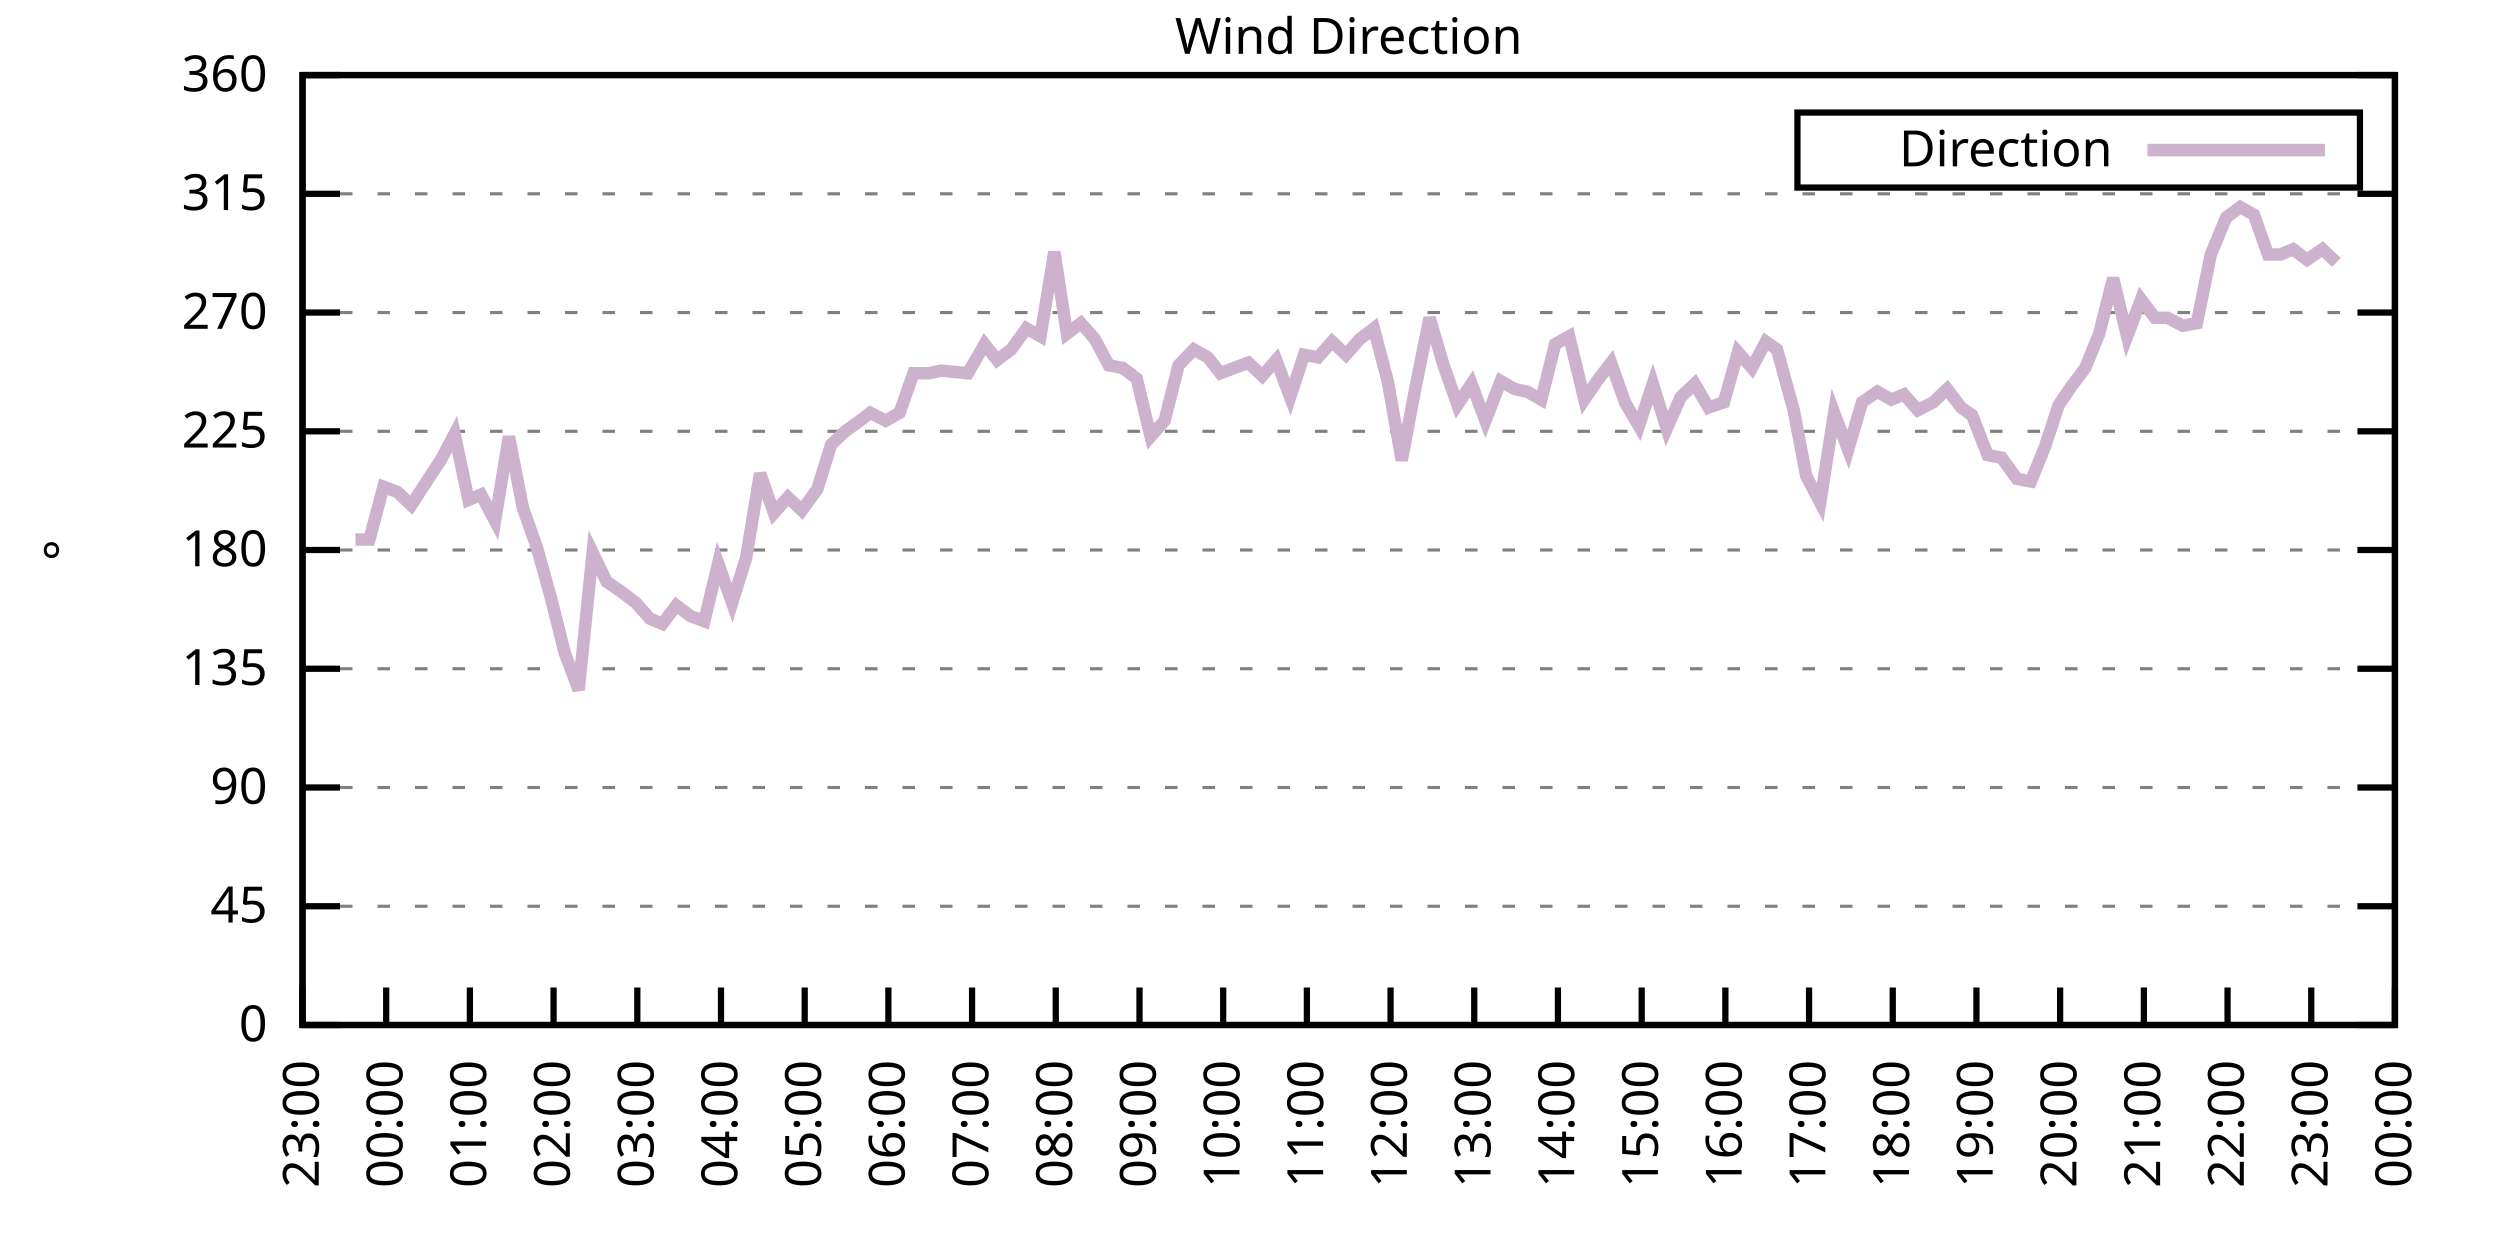
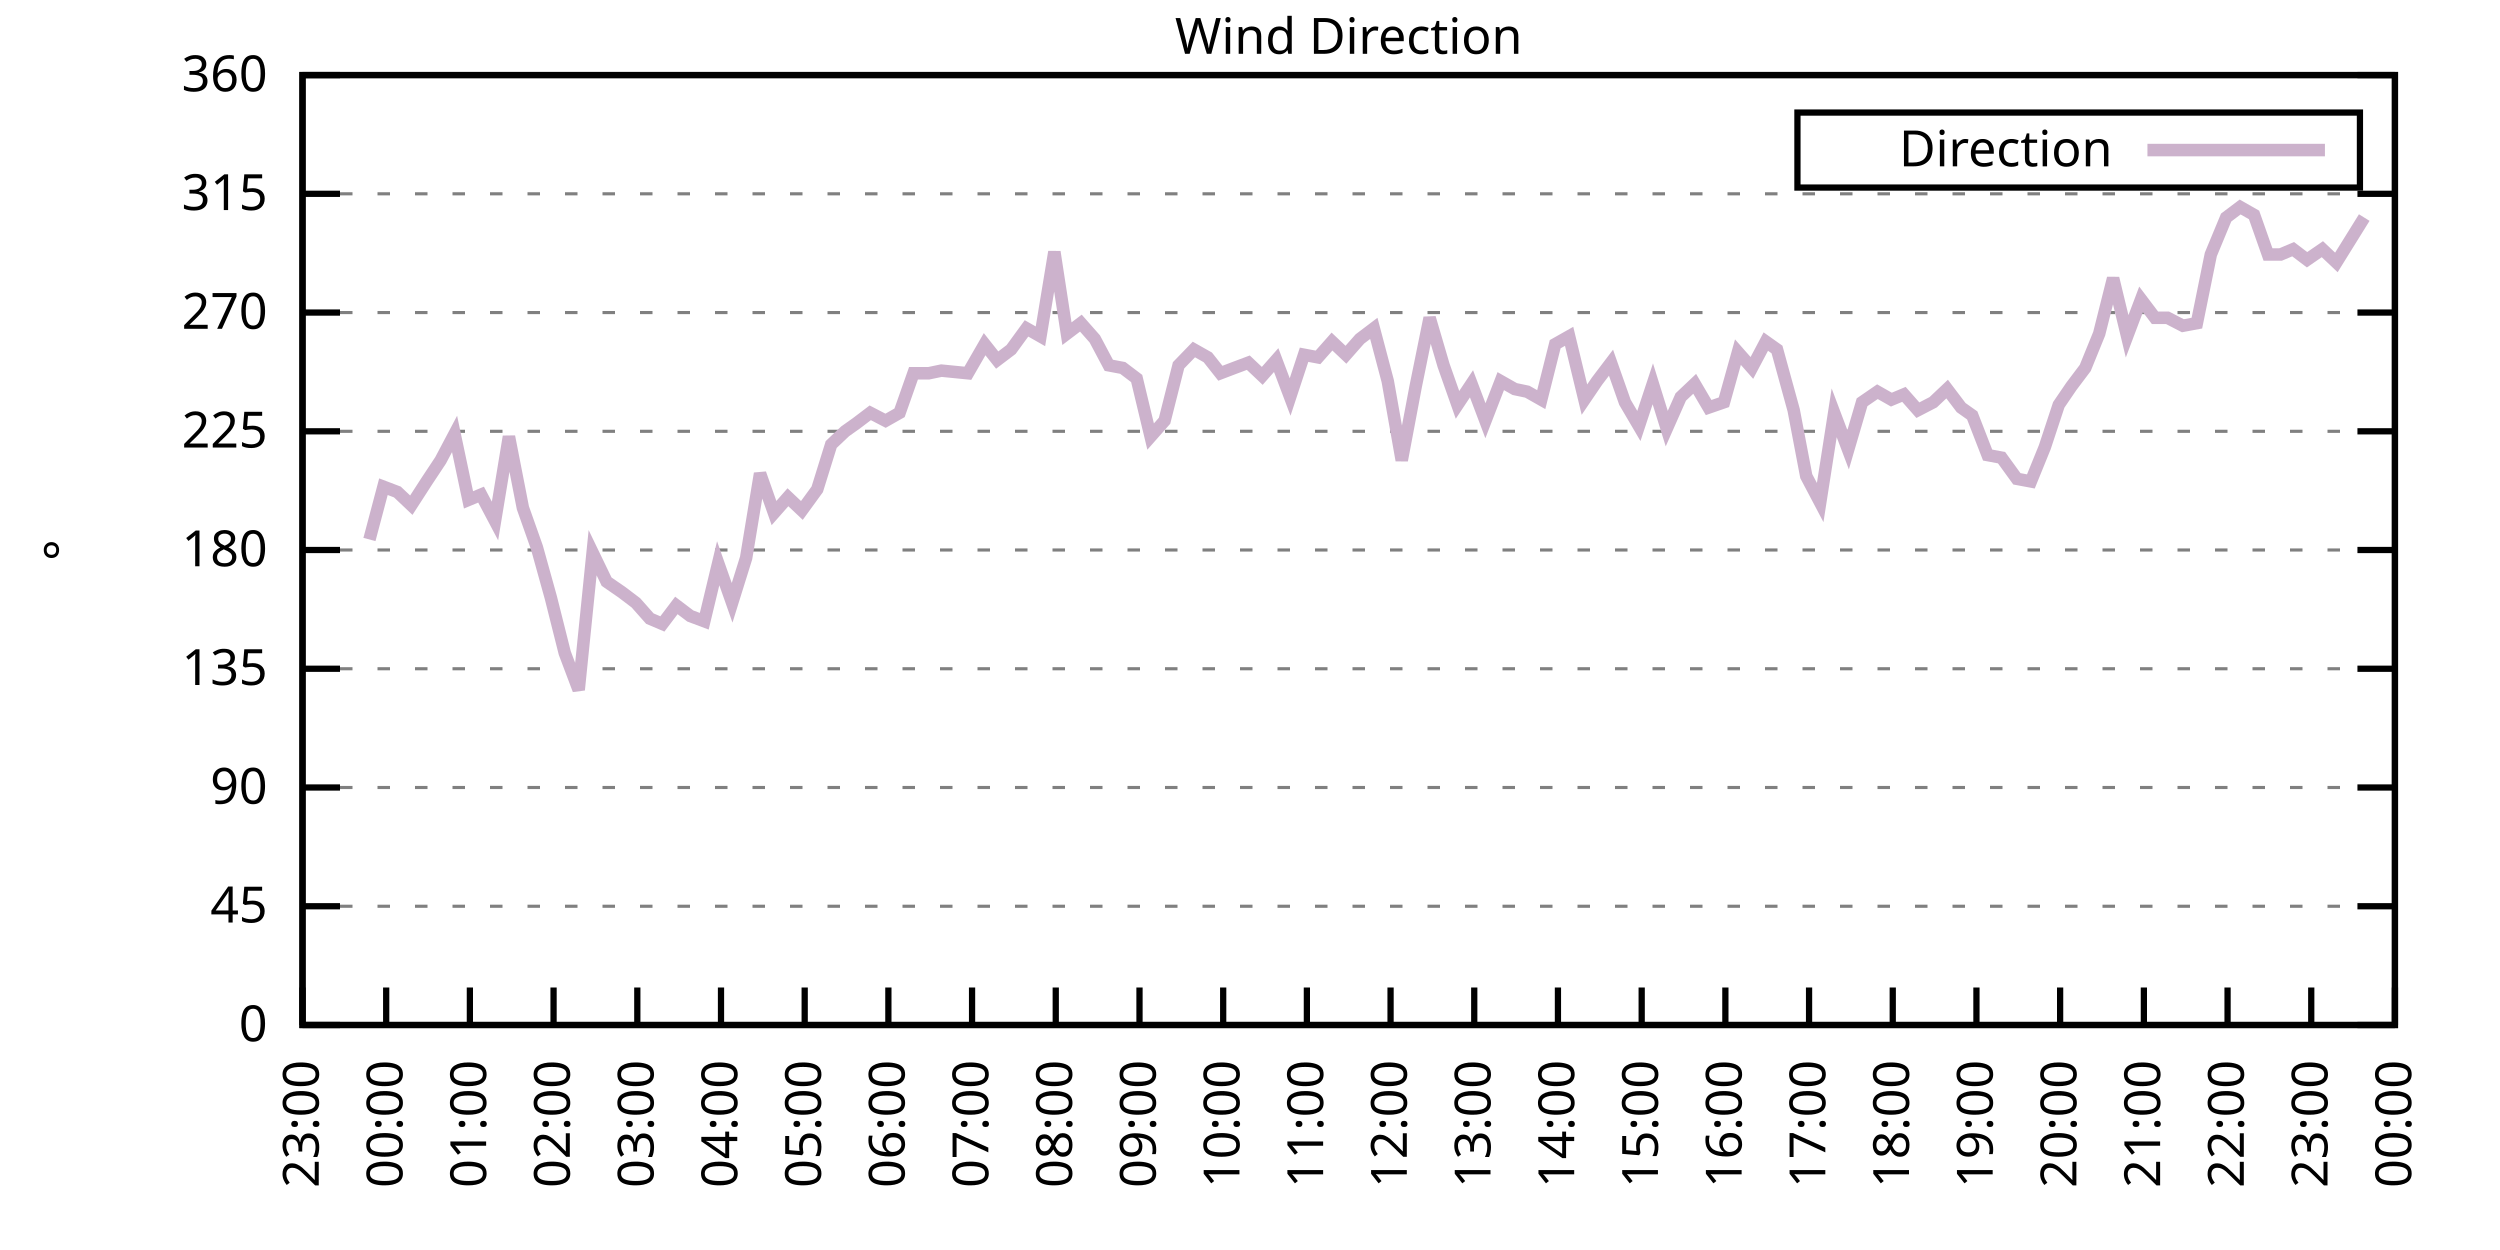
<svg xmlns="http://www.w3.org/2000/svg" xmlns:xlink="http://www.w3.org/1999/xlink" width="400" height="200" viewBox="0 0 400 200">
  <g id="gnuplot_canvas">
    <rect x="0" y="0" width="400" height="200" fill="none" />
    <defs>
      <circle id="gpDot" r="0.5" stroke-width="0.5" stroke="currentColor" />
      <path id="gpPt0" stroke-width="0.333" stroke="currentColor" d="M-1,0 h2 M0,-1 v2" />
      <path id="gpPt1" stroke-width="0.333" stroke="currentColor" d="M-1,-1 L1,1 M1,-1 L-1,1" />
      <path id="gpPt2" stroke-width="0.333" stroke="currentColor" d="M-1,0 L1,0 M0,-1 L0,1 M-1,-1 L1,1 M-1,1 L1,-1" />
      <rect id="gpPt3" stroke-width="0.333" stroke="currentColor" x="-1" y="-1" width="2" height="2" />
      <rect id="gpPt4" stroke-width="0.333" stroke="currentColor" fill="currentColor" x="-1" y="-1" width="2" height="2" />
      <circle id="gpPt5" stroke-width="0.333" stroke="currentColor" cx="0" cy="0" r="1" />
      <use xlink:href="#gpPt5" id="gpPt6" fill="currentColor" stroke="none" />
      <path id="gpPt7" stroke-width="0.333" stroke="currentColor" d="M0,-1.33 L-1.33,0.67 L1.33,0.67 z" />
      <use xlink:href="#gpPt7" id="gpPt8" fill="currentColor" stroke="none" />
      <use xlink:href="#gpPt7" id="gpPt9" stroke="currentColor" transform="rotate(180)" />
      <use xlink:href="#gpPt9" id="gpPt10" fill="currentColor" stroke="none" />
      <use xlink:href="#gpPt3" id="gpPt11" stroke="currentColor" transform="rotate(45)" />
      <use xlink:href="#gpPt11" id="gpPt12" fill="currentColor" stroke="none" />
      <path id="gpPt13" stroke-width="0.333" stroke="currentColor" d="M0,1.330 L1.265,0.411 L0.782,-1.067 L-0.782,-1.076 L-1.265,0.411 z" />
      <use xlink:href="#gpPt13" id="gpPt14" fill="currentColor" stroke="none" />
      <filter id="textbox" filterUnits="objectBoundingBox" x="0" y="0" height="1" width="1">
        <feFlood flood-color="white" flood-opacity="1" result="bgnd" />
        <feComposite in="SourceGraphic" in2="bgnd" operator="atop" />
      </filter>
      <filter id="greybox" filterUnits="objectBoundingBox" x="0" y="0" height="1" width="1">
        <feFlood flood-color="lightgrey" flood-opacity="1" result="grey" />
        <feComposite in="SourceGraphic" in2="grey" operator="atop" />
      </filter>
    </defs>
    <g fill="none" color="white" stroke="currentColor" stroke-width="1.00" stroke-linecap="butt" stroke-linejoin="miter">
</g>
    <g fill="none" color="black" stroke="currentColor" stroke-width="1.00" stroke-linecap="butt" stroke-linejoin="miter">
      <g stroke="none" shape-rendering="crispEdges">
        <polygon fill="rgb(255, 255, 255)" points="48.40,164.00 383.18,164.00 383.18,12.02 48.40,12.02 " />
      </g>
    </g>
    <g fill="none" color="black" stroke="currentColor" stroke-width="1.00" stroke-linecap="butt" stroke-linejoin="miter">
</g>
    <g fill="none" color="black" stroke="black" stroke-width="0.50" stroke-linecap="butt" stroke-linejoin="miter">
</g>
    <g fill="none" color="gray" stroke="currentColor" stroke-width="0.50" stroke-linecap="butt" stroke-linejoin="miter">
      <path stroke="gray" stroke-dasharray="2,4" class="gridline" d="M48.40,164.00 L383.19,164.00  " />
    </g>
    <g fill="none" color="gray" stroke="gray" stroke-width="1.00" stroke-linecap="butt" stroke-linejoin="miter">
</g>
    <g fill="none" color="black" stroke="currentColor" stroke-width="1.00" stroke-linecap="butt" stroke-linejoin="miter">
      <path stroke="black" d="M48.40,164.00 L54.40,164.00 M383.19,164.00 L377.19,164.00  " />
      <g transform="translate(42.80,166.60)" stroke="none" fill="black" font-family="Sans" font-size="8.00" text-anchor="end">
        <text>
          <tspan font-family="Sans"> 0</tspan>
        </text>
      </g>
    </g>
    <g fill="none" color="black" stroke="currentColor" stroke-width="1.00" stroke-linecap="butt" stroke-linejoin="miter">
</g>
    <g fill="none" color="black" stroke="black" stroke-width="0.50" stroke-linecap="butt" stroke-linejoin="miter">
</g>
    <g fill="none" color="gray" stroke="currentColor" stroke-width="0.50" stroke-linecap="butt" stroke-linejoin="miter">
      <path stroke="gray" stroke-dasharray="2,4" class="gridline" d="M48.40,145.00 L383.19,145.00  " />
    </g>
    <g fill="none" color="gray" stroke="gray" stroke-width="1.00" stroke-linecap="butt" stroke-linejoin="miter">
</g>
    <g fill="none" color="black" stroke="currentColor" stroke-width="1.00" stroke-linecap="butt" stroke-linejoin="miter">
      <path stroke="black" d="M48.40,145.00 L54.40,145.00 M383.19,145.00 L377.19,145.00  " />
      <g transform="translate(42.80,147.60)" stroke="none" fill="black" font-family="Sans" font-size="8.00" text-anchor="end">
        <text>
          <tspan font-family="Sans"> 45</tspan>
        </text>
      </g>
    </g>
    <g fill="none" color="black" stroke="currentColor" stroke-width="1.00" stroke-linecap="butt" stroke-linejoin="miter">
</g>
    <g fill="none" color="black" stroke="black" stroke-width="0.50" stroke-linecap="butt" stroke-linejoin="miter">
</g>
    <g fill="none" color="gray" stroke="currentColor" stroke-width="0.50" stroke-linecap="butt" stroke-linejoin="miter">
      <path stroke="gray" stroke-dasharray="2,4" class="gridline" d="M48.40,126.00 L383.19,126.00  " />
    </g>
    <g fill="none" color="gray" stroke="gray" stroke-width="1.00" stroke-linecap="butt" stroke-linejoin="miter">
</g>
    <g fill="none" color="black" stroke="currentColor" stroke-width="1.00" stroke-linecap="butt" stroke-linejoin="miter">
      <path stroke="black" d="M48.40,126.00 L54.40,126.00 M383.19,126.00 L377.19,126.00  " />
      <g transform="translate(42.80,128.60)" stroke="none" fill="black" font-family="Sans" font-size="8.00" text-anchor="end">
        <text>
          <tspan font-family="Sans"> 90</tspan>
        </text>
      </g>
    </g>
    <g fill="none" color="black" stroke="currentColor" stroke-width="1.00" stroke-linecap="butt" stroke-linejoin="miter">
</g>
    <g fill="none" color="black" stroke="black" stroke-width="0.50" stroke-linecap="butt" stroke-linejoin="miter">
</g>
    <g fill="none" color="gray" stroke="currentColor" stroke-width="0.50" stroke-linecap="butt" stroke-linejoin="miter">
      <path stroke="gray" stroke-dasharray="2,4" class="gridline" d="M48.40,107.00 L383.19,107.00  " />
    </g>
    <g fill="none" color="gray" stroke="gray" stroke-width="1.00" stroke-linecap="butt" stroke-linejoin="miter">
</g>
    <g fill="none" color="black" stroke="currentColor" stroke-width="1.00" stroke-linecap="butt" stroke-linejoin="miter">
      <path stroke="black" d="M48.40,107.00 L54.40,107.00 M383.19,107.00 L377.19,107.00  " />
      <g transform="translate(42.80,109.60)" stroke="none" fill="black" font-family="Sans" font-size="8.00" text-anchor="end">
        <text>
          <tspan font-family="Sans"> 135</tspan>
        </text>
      </g>
    </g>
    <g fill="none" color="black" stroke="currentColor" stroke-width="1.00" stroke-linecap="butt" stroke-linejoin="miter">
</g>
    <g fill="none" color="black" stroke="black" stroke-width="0.50" stroke-linecap="butt" stroke-linejoin="miter">
</g>
    <g fill="none" color="gray" stroke="currentColor" stroke-width="0.50" stroke-linecap="butt" stroke-linejoin="miter">
      <path stroke="gray" stroke-dasharray="2,4" class="gridline" d="M48.40,88.00 L383.19,88.00  " />
    </g>
    <g fill="none" color="gray" stroke="gray" stroke-width="1.00" stroke-linecap="butt" stroke-linejoin="miter">
</g>
    <g fill="none" color="black" stroke="currentColor" stroke-width="1.00" stroke-linecap="butt" stroke-linejoin="miter">
      <path stroke="black" d="M48.40,88.00 L54.40,88.00 M383.19,88.00 L377.19,88.00  " />
      <g transform="translate(42.80,90.60)" stroke="none" fill="black" font-family="Sans" font-size="8.00" text-anchor="end">
        <text>
          <tspan font-family="Sans"> 180</tspan>
        </text>
      </g>
    </g>
    <g fill="none" color="black" stroke="currentColor" stroke-width="1.00" stroke-linecap="butt" stroke-linejoin="miter">
</g>
    <g fill="none" color="black" stroke="black" stroke-width="0.50" stroke-linecap="butt" stroke-linejoin="miter">
</g>
    <g fill="none" color="gray" stroke="currentColor" stroke-width="0.50" stroke-linecap="butt" stroke-linejoin="miter">
      <path stroke="gray" stroke-dasharray="2,4" class="gridline" d="M48.40,69.01 L383.19,69.01  " />
    </g>
    <g fill="none" color="gray" stroke="gray" stroke-width="1.00" stroke-linecap="butt" stroke-linejoin="miter">
</g>
    <g fill="none" color="black" stroke="currentColor" stroke-width="1.00" stroke-linecap="butt" stroke-linejoin="miter">
      <path stroke="black" d="M48.40,69.01 L54.40,69.01 M383.19,69.01 L377.19,69.01  " />
      <g transform="translate(42.80,71.61)" stroke="none" fill="black" font-family="Sans" font-size="8.00" text-anchor="end">
        <text>
          <tspan font-family="Sans"> 225</tspan>
        </text>
      </g>
    </g>
    <g fill="none" color="black" stroke="currentColor" stroke-width="1.00" stroke-linecap="butt" stroke-linejoin="miter">
</g>
    <g fill="none" color="black" stroke="black" stroke-width="0.50" stroke-linecap="butt" stroke-linejoin="miter">
</g>
    <g fill="none" color="gray" stroke="currentColor" stroke-width="0.50" stroke-linecap="butt" stroke-linejoin="miter">
      <path stroke="gray" stroke-dasharray="2,4" class="gridline" d="M48.40,50.01 L383.19,50.01  " />
    </g>
    <g fill="none" color="gray" stroke="gray" stroke-width="1.00" stroke-linecap="butt" stroke-linejoin="miter">
</g>
    <g fill="none" color="black" stroke="currentColor" stroke-width="1.00" stroke-linecap="butt" stroke-linejoin="miter">
      <path stroke="black" d="M48.40,50.01 L54.40,50.01 M383.19,50.01 L377.19,50.01  " />
      <g transform="translate(42.80,52.61)" stroke="none" fill="black" font-family="Sans" font-size="8.00" text-anchor="end">
        <text>
          <tspan font-family="Sans"> 270</tspan>
        </text>
      </g>
    </g>
    <g fill="none" color="black" stroke="currentColor" stroke-width="1.00" stroke-linecap="butt" stroke-linejoin="miter">
</g>
    <g fill="none" color="black" stroke="black" stroke-width="0.50" stroke-linecap="butt" stroke-linejoin="miter">
</g>
    <g fill="none" color="gray" stroke="currentColor" stroke-width="0.50" stroke-linecap="butt" stroke-linejoin="miter">
      <path stroke="gray" stroke-dasharray="2,4" class="gridline" d="M48.40,31.01 L383.19,31.01  " />
    </g>
    <g fill="none" color="gray" stroke="gray" stroke-width="1.00" stroke-linecap="butt" stroke-linejoin="miter">
</g>
    <g fill="none" color="black" stroke="currentColor" stroke-width="1.00" stroke-linecap="butt" stroke-linejoin="miter">
      <path stroke="black" d="M48.40,31.01 L54.40,31.01 M383.19,31.01 L377.19,31.01  " />
      <g transform="translate(42.80,33.61)" stroke="none" fill="black" font-family="Sans" font-size="8.00" text-anchor="end">
        <text>
          <tspan font-family="Sans"> 315</tspan>
        </text>
      </g>
    </g>
    <g fill="none" color="black" stroke="currentColor" stroke-width="1.00" stroke-linecap="butt" stroke-linejoin="miter">
</g>
    <g fill="none" color="black" stroke="black" stroke-width="0.50" stroke-linecap="butt" stroke-linejoin="miter">
</g>
    <g fill="none" color="gray" stroke="currentColor" stroke-width="0.50" stroke-linecap="butt" stroke-linejoin="miter">
      <path stroke="gray" stroke-dasharray="2,4" class="gridline" d="M48.40,12.01 L383.19,12.01  " />
    </g>
    <g fill="none" color="gray" stroke="gray" stroke-width="1.00" stroke-linecap="butt" stroke-linejoin="miter">
</g>
    <g fill="none" color="black" stroke="currentColor" stroke-width="1.00" stroke-linecap="butt" stroke-linejoin="miter">
      <path stroke="black" d="M48.40,12.01 L54.40,12.01 M383.19,12.01 L377.19,12.01  " />
      <g transform="translate(42.80,14.61)" stroke="none" fill="black" font-family="Sans" font-size="8.00" text-anchor="end">
        <text>
          <tspan font-family="Sans"> 360</tspan>
        </text>
      </g>
    </g>
    <g fill="none" color="black" stroke="currentColor" stroke-width="1.00" stroke-linecap="butt" stroke-linejoin="miter">
      <path stroke="black" d="M48.40,164.00 L48.40,158.00  " />
      <g transform="translate(51.00,169.60) rotate(270.00)" stroke="none" fill="black" font-family="Sans" font-size="8.00" text-anchor="end">
        <text>
          <tspan font-family="Sans">23:00</tspan>
        </text>
      </g>
    </g>
    <g fill="none" color="black" stroke="currentColor" stroke-width="1.00" stroke-linecap="butt" stroke-linejoin="miter">
      <path stroke="black" d="M61.79,164.00 L61.79,158.00  " />
      <g transform="translate(64.39,169.60) rotate(270.00)" stroke="none" fill="black" font-family="Sans" font-size="8.00" text-anchor="end">
        <text>
          <tspan font-family="Sans">00:00</tspan>
        </text>
      </g>
    </g>
    <g fill="none" color="black" stroke="currentColor" stroke-width="1.00" stroke-linecap="butt" stroke-linejoin="miter">
      <path stroke="black" d="M75.18,164.00 L75.18,158.00  " />
      <g transform="translate(77.78,169.60) rotate(270.00)" stroke="none" fill="black" font-family="Sans" font-size="8.00" text-anchor="end">
        <text>
          <tspan font-family="Sans">01:00</tspan>
        </text>
      </g>
    </g>
    <g fill="none" color="black" stroke="currentColor" stroke-width="1.00" stroke-linecap="butt" stroke-linejoin="miter">
      <path stroke="black" d="M88.57,164.00 L88.57,158.00  " />
      <g transform="translate(91.17,169.60) rotate(270.00)" stroke="none" fill="black" font-family="Sans" font-size="8.00" text-anchor="end">
        <text>
          <tspan font-family="Sans">02:00</tspan>
        </text>
      </g>
    </g>
    <g fill="none" color="black" stroke="currentColor" stroke-width="1.00" stroke-linecap="butt" stroke-linejoin="miter">
      <path stroke="black" d="M101.97,164.00 L101.97,158.00  " />
      <g transform="translate(104.57,169.60) rotate(270.00)" stroke="none" fill="black" font-family="Sans" font-size="8.00" text-anchor="end">
        <text>
          <tspan font-family="Sans">03:00</tspan>
        </text>
      </g>
    </g>
    <g fill="none" color="black" stroke="currentColor" stroke-width="1.00" stroke-linecap="butt" stroke-linejoin="miter">
      <path stroke="black" d="M115.36,164.00 L115.36,158.00  " />
      <g transform="translate(117.96,169.60) rotate(270.00)" stroke="none" fill="black" font-family="Sans" font-size="8.00" text-anchor="end">
        <text>
          <tspan font-family="Sans">04:00</tspan>
        </text>
      </g>
    </g>
    <g fill="none" color="black" stroke="currentColor" stroke-width="1.00" stroke-linecap="butt" stroke-linejoin="miter">
      <path stroke="black" d="M128.75,164.00 L128.75,158.00  " />
      <g transform="translate(131.35,169.60) rotate(270.00)" stroke="none" fill="black" font-family="Sans" font-size="8.00" text-anchor="end">
        <text>
          <tspan font-family="Sans">05:00</tspan>
        </text>
      </g>
    </g>
    <g fill="none" color="black" stroke="currentColor" stroke-width="1.00" stroke-linecap="butt" stroke-linejoin="miter">
      <path stroke="black" d="M142.14,164.00 L142.14,158.00  " />
      <g transform="translate(144.74,169.60) rotate(270.00)" stroke="none" fill="black" font-family="Sans" font-size="8.00" text-anchor="end">
        <text>
          <tspan font-family="Sans">06:00</tspan>
        </text>
      </g>
    </g>
    <g fill="none" color="black" stroke="currentColor" stroke-width="1.00" stroke-linecap="butt" stroke-linejoin="miter">
      <path stroke="black" d="M155.53,164.00 L155.53,158.00  " />
      <g transform="translate(158.13,169.60) rotate(270.00)" stroke="none" fill="black" font-family="Sans" font-size="8.00" text-anchor="end">
        <text>
          <tspan font-family="Sans">07:00</tspan>
        </text>
      </g>
    </g>
    <g fill="none" color="black" stroke="currentColor" stroke-width="1.00" stroke-linecap="butt" stroke-linejoin="miter">
      <path stroke="black" d="M168.92,164.00 L168.92,158.00  " />
      <g transform="translate(171.52,169.60) rotate(270.00)" stroke="none" fill="black" font-family="Sans" font-size="8.00" text-anchor="end">
        <text>
          <tspan font-family="Sans">08:00</tspan>
        </text>
      </g>
    </g>
    <g fill="none" color="black" stroke="currentColor" stroke-width="1.00" stroke-linecap="butt" stroke-linejoin="miter">
      <path stroke="black" d="M182.32,164.00 L182.32,158.00  " />
      <g transform="translate(184.92,169.60) rotate(270.00)" stroke="none" fill="black" font-family="Sans" font-size="8.00" text-anchor="end">
        <text>
          <tspan font-family="Sans">09:00</tspan>
        </text>
      </g>
    </g>
    <g fill="none" color="black" stroke="currentColor" stroke-width="1.00" stroke-linecap="butt" stroke-linejoin="miter">
      <path stroke="black" d="M195.71,164.00 L195.71,158.00  " />
      <g transform="translate(198.31,169.60) rotate(270.00)" stroke="none" fill="black" font-family="Sans" font-size="8.00" text-anchor="end">
        <text>
          <tspan font-family="Sans">10:00</tspan>
        </text>
      </g>
    </g>
    <g fill="none" color="black" stroke="currentColor" stroke-width="1.00" stroke-linecap="butt" stroke-linejoin="miter">
      <path stroke="black" d="M209.10,164.00 L209.10,158.00  " />
      <g transform="translate(211.70,169.60) rotate(270.00)" stroke="none" fill="black" font-family="Sans" font-size="8.00" text-anchor="end">
        <text>
          <tspan font-family="Sans">11:00</tspan>
        </text>
      </g>
    </g>
    <g fill="none" color="black" stroke="currentColor" stroke-width="1.00" stroke-linecap="butt" stroke-linejoin="miter">
      <path stroke="black" d="M222.49,164.00 L222.49,158.00  " />
      <g transform="translate(225.09,169.60) rotate(270.00)" stroke="none" fill="black" font-family="Sans" font-size="8.00" text-anchor="end">
        <text>
          <tspan font-family="Sans">12:00</tspan>
        </text>
      </g>
    </g>
    <g fill="none" color="black" stroke="currentColor" stroke-width="1.00" stroke-linecap="butt" stroke-linejoin="miter">
      <path stroke="black" d="M235.88,164.00 L235.88,158.00  " />
      <g transform="translate(238.48,169.60) rotate(270.00)" stroke="none" fill="black" font-family="Sans" font-size="8.00" text-anchor="end">
        <text>
          <tspan font-family="Sans">13:00</tspan>
        </text>
      </g>
    </g>
    <g fill="none" color="black" stroke="currentColor" stroke-width="1.00" stroke-linecap="butt" stroke-linejoin="miter">
      <path stroke="black" d="M249.27,164.00 L249.27,158.00  " />
      <g transform="translate(251.87,169.60) rotate(270.00)" stroke="none" fill="black" font-family="Sans" font-size="8.00" text-anchor="end">
        <text>
          <tspan font-family="Sans">14:00</tspan>
        </text>
      </g>
    </g>
    <g fill="none" color="black" stroke="currentColor" stroke-width="1.00" stroke-linecap="butt" stroke-linejoin="miter">
      <path stroke="black" d="M262.67,164.00 L262.67,158.00  " />
      <g transform="translate(265.27,169.60) rotate(270.00)" stroke="none" fill="black" font-family="Sans" font-size="8.00" text-anchor="end">
        <text>
          <tspan font-family="Sans">15:00</tspan>
        </text>
      </g>
    </g>
    <g fill="none" color="black" stroke="currentColor" stroke-width="1.00" stroke-linecap="butt" stroke-linejoin="miter">
      <path stroke="black" d="M276.06,164.00 L276.06,158.00  " />
      <g transform="translate(278.66,169.60) rotate(270.00)" stroke="none" fill="black" font-family="Sans" font-size="8.00" text-anchor="end">
        <text>
          <tspan font-family="Sans">16:00</tspan>
        </text>
      </g>
    </g>
    <g fill="none" color="black" stroke="currentColor" stroke-width="1.00" stroke-linecap="butt" stroke-linejoin="miter">
      <path stroke="black" d="M289.45,164.00 L289.45,158.00  " />
      <g transform="translate(292.05,169.60) rotate(270.00)" stroke="none" fill="black" font-family="Sans" font-size="8.00" text-anchor="end">
        <text>
          <tspan font-family="Sans">17:00</tspan>
        </text>
      </g>
    </g>
    <g fill="none" color="black" stroke="currentColor" stroke-width="1.00" stroke-linecap="butt" stroke-linejoin="miter">
      <path stroke="black" d="M302.84,164.00 L302.84,158.00  " />
      <g transform="translate(305.44,169.60) rotate(270.00)" stroke="none" fill="black" font-family="Sans" font-size="8.00" text-anchor="end">
        <text>
          <tspan font-family="Sans">18:00</tspan>
        </text>
      </g>
    </g>
    <g fill="none" color="black" stroke="currentColor" stroke-width="1.00" stroke-linecap="butt" stroke-linejoin="miter">
      <path stroke="black" d="M316.23,164.00 L316.23,158.00  " />
      <g transform="translate(318.83,169.60) rotate(270.00)" stroke="none" fill="black" font-family="Sans" font-size="8.00" text-anchor="end">
        <text>
          <tspan font-family="Sans">19:00</tspan>
        </text>
      </g>
    </g>
    <g fill="none" color="black" stroke="currentColor" stroke-width="1.00" stroke-linecap="butt" stroke-linejoin="miter">
      <path stroke="black" d="M329.62,164.00 L329.62,158.00  " />
      <g transform="translate(332.22,169.60) rotate(270.00)" stroke="none" fill="black" font-family="Sans" font-size="8.00" text-anchor="end">
        <text>
          <tspan font-family="Sans">20:00</tspan>
        </text>
      </g>
    </g>
    <g fill="none" color="black" stroke="currentColor" stroke-width="1.00" stroke-linecap="butt" stroke-linejoin="miter">
      <path stroke="black" d="M343.02,164.00 L343.02,158.00  " />
      <g transform="translate(345.62,169.60) rotate(270.00)" stroke="none" fill="black" font-family="Sans" font-size="8.00" text-anchor="end">
        <text>
          <tspan font-family="Sans">21:00</tspan>
        </text>
      </g>
    </g>
    <g fill="none" color="black" stroke="currentColor" stroke-width="1.00" stroke-linecap="butt" stroke-linejoin="miter">
      <path stroke="black" d="M356.41,164.00 L356.41,158.00  " />
      <g transform="translate(359.01,169.60) rotate(270.00)" stroke="none" fill="black" font-family="Sans" font-size="8.00" text-anchor="end">
        <text>
          <tspan font-family="Sans">22:00</tspan>
        </text>
      </g>
    </g>
    <g fill="none" color="black" stroke="currentColor" stroke-width="1.00" stroke-linecap="butt" stroke-linejoin="miter">
      <path stroke="black" d="M369.80,164.00 L369.80,158.00  " />
      <g transform="translate(372.40,169.60) rotate(270.00)" stroke="none" fill="black" font-family="Sans" font-size="8.00" text-anchor="end">
        <text>
          <tspan font-family="Sans">23:00</tspan>
        </text>
      </g>
    </g>
    <g fill="none" color="black" stroke="currentColor" stroke-width="1.00" stroke-linecap="butt" stroke-linejoin="miter">
      <path stroke="black" d="M383.19,164.00 L383.19,158.00  " />
      <g transform="translate(385.79,169.60) rotate(270.00)" stroke="none" fill="black" font-family="Sans" font-size="8.00" text-anchor="end">
        <text>
          <tspan font-family="Sans">00:00</tspan>
        </text>
      </g>
    </g>
    <g fill="none" color="black" stroke="currentColor" stroke-width="1.00" stroke-linecap="butt" stroke-linejoin="miter">
</g>
    <g fill="none" color="black" stroke="currentColor" stroke-width="1.00" stroke-linecap="butt" stroke-linejoin="miter">
      <path stroke="black" d="M48.40,12.01 L48.40,164.00 L383.19,164.00 L383.19,12.01 L48.40,12.01 Z  " />
    </g>
    <g fill="none" color="black" stroke="currentColor" stroke-width="1.00" stroke-linecap="butt" stroke-linejoin="miter">
</g>
    <g fill="none" color="black" stroke="currentColor" stroke-width="1.00" stroke-linecap="butt" stroke-linejoin="miter">
      <path stroke="black" d="M287.59,30.01 L287.59,18.01 L377.59,18.01 L377.59,30.01 L287.59,30.01 Z  " />
    </g>
    <g id="Wind_direction_plot_1">
      <g fill="none" color="white" stroke="black" stroke-width="2.00" stroke-linecap="butt" stroke-linejoin="miter">
</g>
      <g fill="none" color="black" stroke="currentColor" stroke-width="2.00" stroke-linecap="butt" stroke-linejoin="miter">
        <g transform="translate(337.99,26.61)" stroke="none" fill="black" font-family="Sans" font-size="8.00" text-anchor="end">
          <text>
            <tspan font-family="Sans">Direction</tspan>
          </text>
        </g>
      </g>
      <g fill="none" color="black" stroke="currentColor" stroke-width="2.00" stroke-linecap="butt" stroke-linejoin="miter">
-         <path stroke="rgb(204, 178, 204)" d="M343.59,24.01 L371.99,24.01 M56.88,86.32 L59.11,86.32 L61.35,77.87 L63.58,78.72 L65.81,80.83 L68.26,77.03   L70.50,73.65 L72.73,69.43 L74.96,79.98 L76.97,79.14 L79.20,83.36 L81.43,69.85 L83.66,81.25 L85.90,87.58   L88.13,95.60 L90.36,104.47 L92.59,110.38 L94.82,88.43 L97.06,93.07 L99.51,94.76 L101.74,96.45 L103.98,98.98   L105.98,99.83 L108.22,96.87 L110.45,98.56 L112.68,99.40 L114.91,90.12 L117.14,96.45 L119.38,89.27 L121.61,75.76   L123.84,82.09 L126.07,79.56 L128.30,81.67 L130.76,78.29 L132.99,71.12 L135.22,69.01 L137.01,67.74 L139.24,66.05   L141.69,67.32 L143.93,66.05 L146.16,59.72 L148.61,59.72 L150.62,59.30 L154.86,59.72 L157.54,55.07 L159.55,57.61   L161.78,55.92 L164.24,52.54 L166.47,53.81 L168.70,40.30 L170.71,53.39 L172.94,51.70 L175.17,54.23 L177.41,58.45   L179.64,58.87 L181.87,60.56 L184.10,69.85 L186.33,67.32 L188.57,58.45 L191.02,55.92 L193.25,57.18 L195.26,59.72   L197.49,58.87 L199.73,58.03 L201.96,60.14 L204.19,57.61 L206.42,63.52 L208.65,56.76 L210.88,57.18 L213.12,54.65   L215.35,56.76 L217.58,54.23 L219.81,52.54 L222.04,60.98 L224.28,73.65 L226.51,61.83 L228.74,50.85 L230.97,58.45   L233.20,64.78 L235.44,61.41 L237.67,67.32 L240.12,60.98 L242.36,62.25 L244.36,62.67 L246.60,63.94 L248.83,55.07   L251.06,53.81 L253.51,63.94 L255.52,60.98 L257.76,58.03 L259.99,64.36 L262.22,68.16 L264.45,61.41 L266.68,68.58   L268.92,63.52 L271.15,61.41 L273.38,65.21 L275.83,64.36 L278.07,56.34 L280.30,58.87 L282.53,54.65 L284.32,55.92   L286.99,65.63 L289.00,76.18 L291.23,80.41 L293.47,66.05 L295.70,71.96 L297.93,64.36 L300.39,62.67 L302.62,63.94   L304.63,63.10 L306.86,65.63 L309.31,64.36 L311.54,62.25 L313.78,65.21 L315.56,66.47 L318.02,72.81 L320.25,73.23   L322.70,76.61 L324.94,77.03 L327.17,71.54 L329.40,64.78 L331.41,61.83 L333.64,58.87 L335.87,53.39 L338.10,44.52   L340.34,53.81 L342.57,47.90 L344.80,50.85 L346.81,50.85 L349.26,52.12 L351.50,51.70 L353.73,40.72 L356.18,34.81   L358.42,33.12 L360.65,34.39 L362.88,40.72 L364.89,40.72 L366.90,39.87 L369.13,41.56 L371.58,39.87 L373.82,41.99    " />
+         <path stroke="rgb(204, 178, 204)" d="M343.59,24.01 L371.99,24.01 M59.11,86.32 L61.35,77.87 L63.58,78.72 L65.81,80.83 L68.26,77.03 L70.50,73.65   L72.73,69.43 L74.96,79.98 L76.97,79.14 L79.20,83.36 L81.43,69.85 L83.66,81.25 L85.90,87.58 L88.13,95.60   L90.36,104.47 L92.59,110.38 L94.82,88.43 L97.06,93.07 L99.51,94.76 L101.74,96.45 L103.98,98.98 L105.98,99.83   L108.22,96.87 L110.45,98.56 L112.68,99.40 L114.91,90.12 L117.14,96.45 L119.38,89.27 L121.61,75.76 L123.84,82.09   L126.07,79.56 L128.30,81.67 L130.76,78.29 L132.99,71.12 L135.22,69.01 L137.01,67.74 L139.24,66.05 L141.69,67.32   L143.93,66.05 L146.16,59.72 L148.61,59.72 L150.62,59.30 L154.86,59.72 L157.54,55.07 L159.55,57.61 L161.78,55.92   L164.24,52.54 L166.47,53.81 L168.70,40.30 L170.71,53.39 L172.94,51.70 L175.17,54.23 L177.41,58.45 L179.64,58.87   L181.87,60.56 L184.10,69.85 L186.33,67.32 L188.57,58.45 L191.02,55.92 L193.25,57.18 L195.26,59.72 L197.49,58.87   L199.73,58.03 L201.96,60.14 L204.19,57.61 L206.42,63.52 L208.65,56.76 L210.88,57.18 L213.12,54.65 L215.35,56.76   L217.58,54.23 L219.81,52.54 L222.04,60.98 L224.28,73.65 L226.51,61.83 L228.74,50.85 L230.97,58.45 L233.20,64.78   L235.44,61.41 L237.67,67.32 L240.12,60.98 L242.36,62.25 L244.36,62.67 L246.60,63.94 L248.83,55.07 L251.06,53.81   L253.51,63.94 L255.52,60.98 L257.76,58.03 L259.99,64.36 L262.22,68.16 L264.45,61.41 L266.68,68.58 L268.92,63.52   L271.15,61.41 L273.38,65.21 L275.83,64.36 L278.07,56.34 L280.30,58.87 L282.53,54.65 L284.32,55.92 L286.99,65.63   L289.00,76.18 L291.23,80.41 L293.47,66.05 L295.70,71.96 L297.93,64.36 L300.39,62.67 L302.62,63.94 L304.63,63.10   L306.86,65.63 L309.31,64.36 L311.54,62.25 L313.78,65.21 L315.56,66.47 L318.02,72.81 L320.25,73.23 L322.70,76.61   L324.94,77.03 L327.17,71.54 L329.40,64.78 L331.41,61.83 L333.64,58.87 L335.87,53.39 L338.10,44.52 L340.34,53.81   L342.57,47.90 L344.80,50.85 L346.81,50.85 L349.26,52.12 L351.50,51.70 L353.73,40.72 L356.18,34.81 L358.42,33.12   L360.65,34.39 L362.88,40.72 L364.89,40.72 L366.90,39.87 L369.13,41.56 L371.58,39.87 L373.82,41.99 L378.28,34.81    " />
      </g>
    </g>
    <g fill="none" color="black" stroke="currentColor" stroke-width="2.00" stroke-linecap="butt" stroke-linejoin="miter">
</g>
    <g fill="none" color="black" stroke="black" stroke-width="1.00" stroke-linecap="butt" stroke-linejoin="miter">
</g>
    <g fill="none" color="black" stroke="currentColor" stroke-width="1.00" stroke-linecap="butt" stroke-linejoin="miter">
      <path stroke="black" d="M48.40,12.01 L48.40,164.00 L383.19,164.00 L383.19,12.01 L48.40,12.01 Z  " />
      <g transform="translate(12.80,88.01) rotate(270.00)" stroke="none" fill="black" font-family="Sans" font-size="8.00" text-anchor="middle">
        <text>
          <tspan font-family="Sans">°</tspan>
        </text>
      </g>
    </g>
    <g fill="none" color="black" stroke="currentColor" stroke-width="1.00" stroke-linecap="butt" stroke-linejoin="miter">
</g>
    <g fill="none" color="black" stroke="currentColor" stroke-width="1.00" stroke-linecap="butt" stroke-linejoin="miter">
      <g transform="translate(215.79,8.61)" stroke="none" fill="black" font-family="Sans" font-size="8.00" text-anchor="middle">
        <text>
          <tspan font-family="Sans">Wind Direction</tspan>
        </text>
      </g>
    </g>
    <g fill="none" color="black" stroke="currentColor" stroke-width="1.00" stroke-linecap="butt" stroke-linejoin="miter">
</g>
  </g>
</svg>
